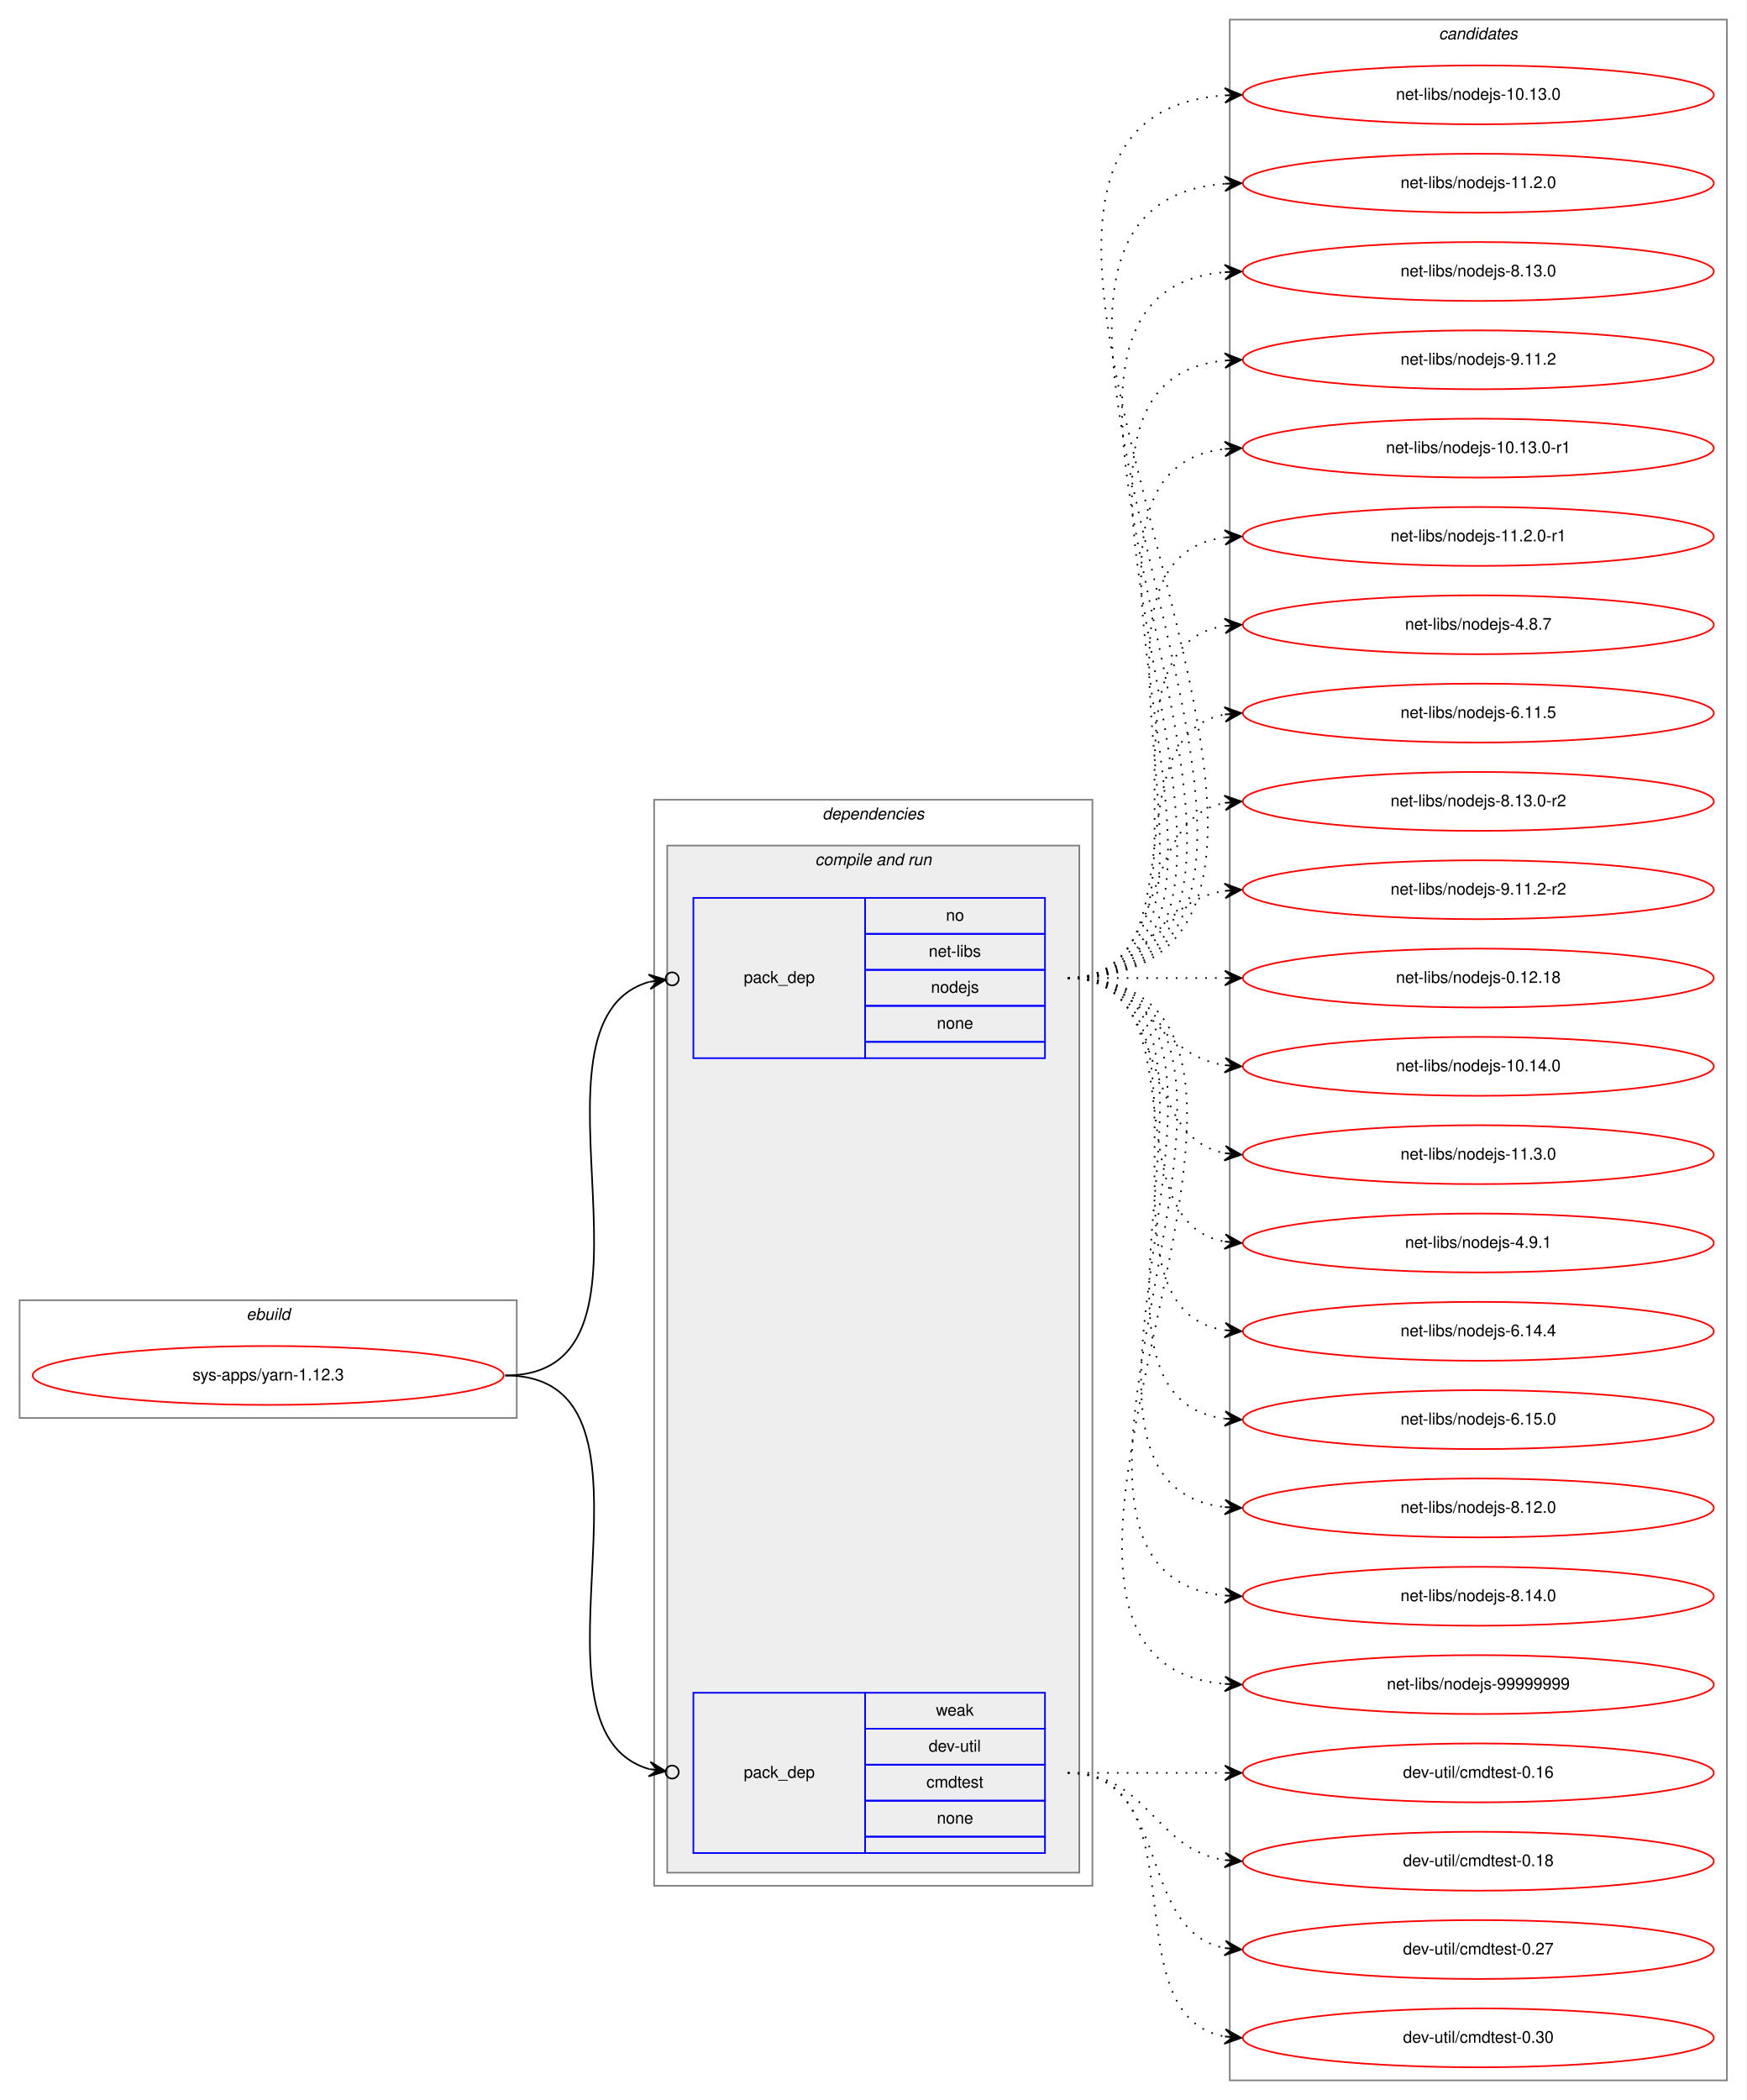
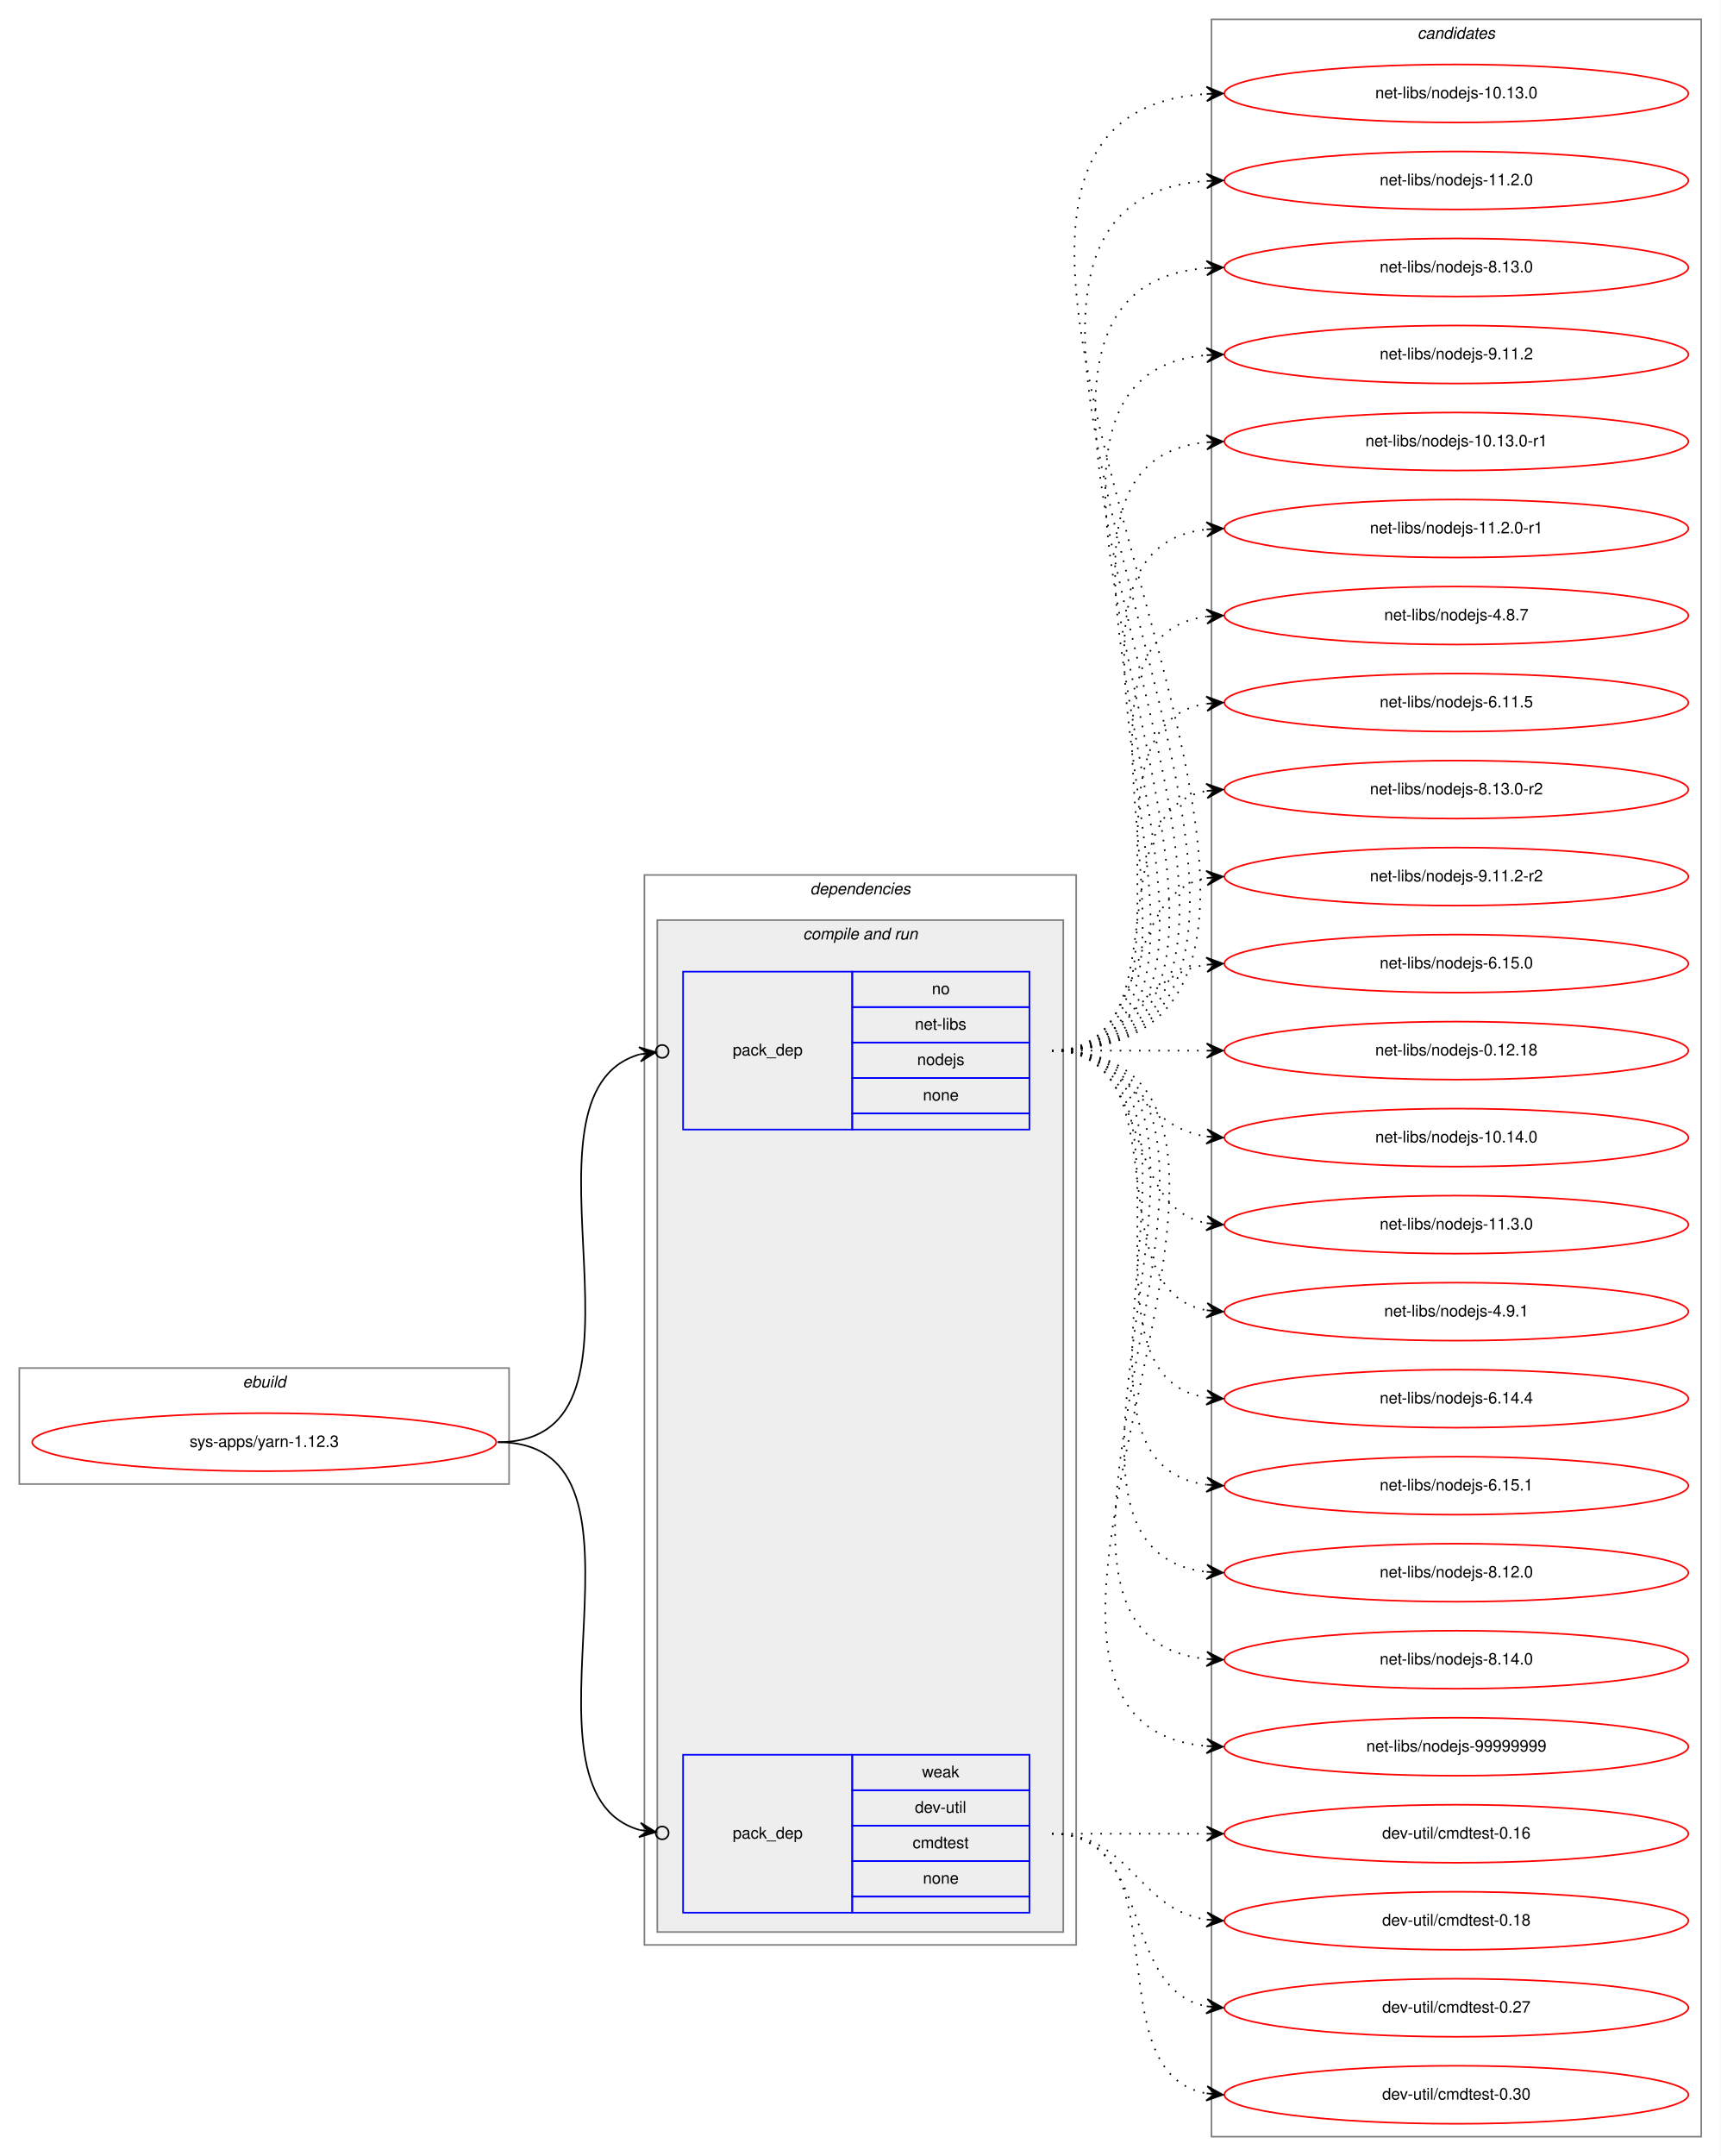
- <svg xmlns="http://www.w3.org/2000/svg" xmlns:xlink="http://www.w3.org/1999/xlink" width="1068pt" height="1284pt" viewBox="0.00 0.00 1068.00 1284.00">
-   <g id="graph0" class="graph" transform="scale(1 1) rotate(0) translate(4 1280)">
-     <polygon fill="white" stroke="transparent" points="-4,4 -4,-1280 1064,-1280 1064,4 -4,4" />
+ <svg xmlns="http://www.w3.org/2000/svg" xmlns:xlink="http://www.w3.org/1999/xlink" width="1068pt" height="1338pt" viewBox="0.00 0.00 1068.00 1338.00">
+   <g id="graph0" class="graph" transform="scale(1 1) rotate(0) translate(4 1334)">
+     <polygon fill="white" stroke="transparent" points="-4,4 -4,-1334 1064,-1334 1064,4 -4,4" />
    <g id="clust1" class="cluster">
      <polygon fill="none" stroke="gray" points="8,-413 8,-485 312,-485 312,-413 8,-413" />
      <text text-anchor="start" x="146.66" y="-473" font-family="Helvetica,sans-Serif" font-style="italic" font-size="10.00">ebuild</text>
    </g>
    <g id="clust2" class="cluster">
      <polygon fill="none" stroke="gray" points="396,-127 396,-791 664,-791 664,-127 396,-127" />
      <text text-anchor="start" x="498.88" y="-779" font-family="Helvetica,sans-Serif" font-style="italic" font-size="10.00">dependencies</text>
    </g>
    <g id="clust4" class="cluster">
      <polygon fill="#eeeeee" stroke="gray" points="404,-135 404,-763 656,-763 656,-135 404,-135" />
      <text text-anchor="start" x="494.44" y="-751" font-family="Helvetica,sans-Serif" font-style="italic" font-size="10.00">compile and run</text>
    </g>
    <g id="clust8" class="cluster">
-       <polygon fill="none" stroke="gray" points="748,-8 748,-1268 1052,-1268 1052,-8 748,-8" />
-       <text text-anchor="start" x="875.82" y="-1256" font-family="Helvetica,sans-Serif" font-style="italic" font-size="10.00">candidates</text>
+       <polygon fill="none" stroke="gray" points="748,-8 748,-1322 1052,-1322 1052,-8 748,-8" />
+       <text text-anchor="start" x="875.82" y="-1310" font-family="Helvetica,sans-Serif" font-style="italic" font-size="10.00">candidates</text>
    </g>
    <g id="node1" class="node">
      <g id="a_node1">
        <a xlink:href="../sys-apps/yarn-1.12.3.svg" xlink:title="sys-apps/yarn-1.12.3">
          <ellipse fill="none" stroke="red" cx="160" cy="-439" rx="144" ry="18" />
          <text text-anchor="middle" x="160" y="-436" font-family="Helvetica,sans-Serif" font-size="10.00">sys-apps/yarn-1.12.3</text>
        </a>
      </g>
    </g>
    <g id="node2" class="node">
      <polygon fill="none" stroke="blue" points="420,-633 420,-731 525,-731 525,-633 420,-633" />
      <text text-anchor="start" x="450.82" y="-679" font-family="Helvetica,sans-Serif" font-size="10.00">pack_dep</text>
      <polygon fill="none" stroke="blue" points="525,-709 525,-731 635,-731 635,-709 525,-709" />
      <text text-anchor="start" x="574.44" y="-717" font-family="Helvetica,sans-Serif" font-size="10.00">no</text>
      <polygon fill="none" stroke="blue" points="525,-687 525,-709 635,-709 635,-687 525,-687" />
      <text text-anchor="start" x="563.89" y="-695" font-family="Helvetica,sans-Serif" font-size="10.00">net-libs</text>
      <polygon fill="none" stroke="blue" points="525,-665 525,-687 635,-687 635,-665 525,-665" />
      <text text-anchor="start" x="565.27" y="-673" font-family="Helvetica,sans-Serif" font-size="10.00">nodejs</text>
      <polygon fill="none" stroke="blue" points="525,-643 525,-665 635,-665 635,-643 525,-643" />
      <text text-anchor="start" x="568.88" y="-651" font-family="Helvetica,sans-Serif" font-size="10.00">none</text>
      <polygon fill="none" stroke="blue" points="525,-633 525,-643 635,-643 635,-633 525,-633" />
    </g>
    <g id="edge1" class="edge">
      <path fill="none" stroke="black" d="M305,-439C416.04,-439 307.29,-654.8 393,-679.67" />
      <ellipse fill="none" stroke="black" cx="407.03" cy="-681.49" rx="4" ry="4" />
      <polygon fill="black" stroke="black" points="403.07,-680.97 392.57,-684.15 398.11,-680.33 393.15,-679.69 393.15,-679.69 393.15,-679.69 398.11,-680.33 393.73,-675.23 403.07,-680.97 403.07,-680.97" />
    </g>
    <g id="node3" class="node">
      <polygon fill="none" stroke="blue" points="420,-147 420,-245 525,-245 525,-147 420,-147" />
      <text text-anchor="start" x="450.82" y="-193" font-family="Helvetica,sans-Serif" font-size="10.00">pack_dep</text>
      <polygon fill="none" stroke="blue" points="525,-223 525,-245 635,-245 635,-223 525,-223" />
      <text text-anchor="start" x="568.33" y="-231" font-family="Helvetica,sans-Serif" font-size="10.00">weak</text>
      <polygon fill="none" stroke="blue" points="525,-201 525,-223 635,-223 635,-201 525,-201" />
      <text text-anchor="start" x="563.89" y="-209" font-family="Helvetica,sans-Serif" font-size="10.00">dev-util</text>
      <polygon fill="none" stroke="blue" points="525,-179 525,-201 635,-201 635,-179 525,-179" />
      <text text-anchor="start" x="562.5" y="-187" font-family="Helvetica,sans-Serif" font-size="10.00">cmdtest</text>
      <polygon fill="none" stroke="blue" points="525,-157 525,-179 635,-179 635,-157 525,-157" />
      <text text-anchor="start" x="568.88" y="-165" font-family="Helvetica,sans-Serif" font-size="10.00">none</text>
      <polygon fill="none" stroke="blue" points="525,-147 525,-157 635,-157 635,-147 525,-147" />
    </g>
    <g id="edge2" class="edge">
      <path fill="none" stroke="black" d="M305,-439C416.04,-439 307.29,-223.2 393,-198.33" />
      <ellipse fill="none" stroke="black" cx="407.03" cy="-196.51" rx="4" ry="4" />
      <polygon fill="black" stroke="black" points="403.07,-197.03 393.73,-202.77 398.11,-197.67 393.15,-198.31 393.15,-198.31 393.15,-198.31 398.11,-197.67 392.57,-193.85 403.07,-197.03 403.07,-197.03" />
    </g>
    <g id="node4" class="node">
      <g id="a_node4">
        <a xlink:href="../net-libs/nodejs-10.13.0.svg" xlink:title="net-libs/nodejs-10.13.0">
-           <ellipse fill="none" stroke="red" cx="900" cy="-1222" rx="144" ry="18" />
-           <text text-anchor="middle" x="900" y="-1219" font-family="Helvetica,sans-Serif" font-size="10.00">net-libs/nodejs-10.13.0</text>
+           <ellipse fill="none" stroke="red" cx="900" cy="-1276" rx="144" ry="18" />
+           <text text-anchor="middle" x="900" y="-1273" font-family="Helvetica,sans-Serif" font-size="10.00">net-libs/nodejs-10.13.0</text>
        </a>
      </g>
    </g>
    <g id="edge3" class="edge">
-       <path fill="none" stroke="black" stroke-dasharray="1,5" d="M649,-682C890.12,-682 521.15,-1206.82 744.98,-1221.68" />
-       <polygon fill="black" stroke="black" points="755,-1222 744.86,-1226.18 750,-1221.84 745.01,-1221.68 745.01,-1221.68 745.01,-1221.68 750,-1221.84 745.15,-1217.18 755,-1222 755,-1222" />
+       <path fill="none" stroke="black" stroke-dasharray="1,5" d="M649,-682C913.64,-682 498.05,-1260.44 744.75,-1275.69" />
+       <polygon fill="black" stroke="black" points="755,-1276 744.87,-1280.2 750,-1275.85 745,-1275.7 745,-1275.7 745,-1275.7 750,-1275.85 745.14,-1271.2 755,-1276 755,-1276" />
    </g>
    <g id="node5" class="node">
      <g id="a_node5">
        <a xlink:href="../net-libs/nodejs-11.2.0.svg" xlink:title="net-libs/nodejs-11.2.0">
-           <ellipse fill="none" stroke="red" cx="900" cy="-1168" rx="144" ry="18" />
-           <text text-anchor="middle" x="900" y="-1165" font-family="Helvetica,sans-Serif" font-size="10.00">net-libs/nodejs-11.2.0</text>
+           <ellipse fill="none" stroke="red" cx="900" cy="-1222" rx="144" ry="18" />
+           <text text-anchor="middle" x="900" y="-1219" font-family="Helvetica,sans-Serif" font-size="10.00">net-libs/nodejs-11.2.0</text>
        </a>
      </g>
    </g>
    <g id="edge4" class="edge">
-       <path fill="none" stroke="black" stroke-dasharray="1,5" d="M649,-682C866.52,-682 544.61,-1152.46 744.74,-1167.63" />
-       <polygon fill="black" stroke="black" points="755,-1168 744.84,-1172.13 750,-1167.82 745.01,-1167.64 745.01,-1167.64 745.01,-1167.64 750,-1167.82 745.17,-1163.14 755,-1168 755,-1168" />
+       <path fill="none" stroke="black" stroke-dasharray="1,5" d="M649,-682C890.12,-682 521.15,-1206.82 744.98,-1221.68" />
+       <polygon fill="black" stroke="black" points="755,-1222 744.86,-1226.18 750,-1221.84 745.01,-1221.68 745.01,-1221.68 745.01,-1221.68 750,-1221.84 745.15,-1217.18 755,-1222 755,-1222" />
    </g>
    <g id="node6" class="node">
      <g id="a_node6">
        <a xlink:href="../net-libs/nodejs-8.13.0.svg" xlink:title="net-libs/nodejs-8.13.0">
-           <ellipse fill="none" stroke="red" cx="900" cy="-1114" rx="144" ry="18" />
-           <text text-anchor="middle" x="900" y="-1111" font-family="Helvetica,sans-Serif" font-size="10.00">net-libs/nodejs-8.13.0</text>
+           <ellipse fill="none" stroke="red" cx="900" cy="-1168" rx="144" ry="18" />
+           <text text-anchor="middle" x="900" y="-1165" font-family="Helvetica,sans-Serif" font-size="10.00">net-libs/nodejs-8.13.0</text>
        </a>
      </g>
    </g>
    <g id="edge5" class="edge">
-       <path fill="none" stroke="black" stroke-dasharray="1,5" d="M649,-682C843.12,-682 567.6,-1098.53 744.76,-1113.58" />
-       <polygon fill="black" stroke="black" points="755,-1114 744.82,-1118.09 750,-1113.8 745.01,-1113.59 745.01,-1113.59 745.01,-1113.59 750,-1113.8 745.19,-1109.1 755,-1114 755,-1114" />
+       <path fill="none" stroke="black" stroke-dasharray="1,5" d="M649,-682C866.52,-682 544.61,-1152.46 744.74,-1167.63" />
+       <polygon fill="black" stroke="black" points="755,-1168 744.84,-1172.13 750,-1167.82 745.01,-1167.64 745.01,-1167.64 745.01,-1167.64 750,-1167.82 745.17,-1163.14 755,-1168 755,-1168" />
    </g>
    <g id="node7" class="node">
      <g id="a_node7">
        <a xlink:href="../net-libs/nodejs-9.11.2.svg" xlink:title="net-libs/nodejs-9.11.2">
-           <ellipse fill="none" stroke="red" cx="900" cy="-1060" rx="144" ry="18" />
-           <text text-anchor="middle" x="900" y="-1057" font-family="Helvetica,sans-Serif" font-size="10.00">net-libs/nodejs-9.11.2</text>
+           <ellipse fill="none" stroke="red" cx="900" cy="-1114" rx="144" ry="18" />
+           <text text-anchor="middle" x="900" y="-1111" font-family="Helvetica,sans-Serif" font-size="10.00">net-libs/nodejs-9.11.2</text>
        </a>
      </g>
    </g>
    <g id="edge6" class="edge">
-       <path fill="none" stroke="black" stroke-dasharray="1,5" d="M649,-682C819.9,-682 590.31,-1044.66 744.78,-1059.53" />
-       <polygon fill="black" stroke="black" points="755,-1060 744.8,-1064.04 750.01,-1059.77 745.01,-1059.54 745.01,-1059.54 745.01,-1059.54 750.01,-1059.77 745.22,-1055.04 755,-1060 755,-1060" />
+       <path fill="none" stroke="black" stroke-dasharray="1,5" d="M649,-682C843.12,-682 567.6,-1098.53 744.76,-1113.58" />
+       <polygon fill="black" stroke="black" points="755,-1114 744.82,-1118.09 750,-1113.8 745.01,-1113.59 745.01,-1113.59 745.01,-1113.59 750,-1113.8 745.19,-1109.1 755,-1114 755,-1114" />
    </g>
    <g id="node8" class="node">
      <g id="a_node8">
        <a xlink:href="../net-libs/nodejs-10.13.0-r1.svg" xlink:title="net-libs/nodejs-10.13.0-r1">
-           <ellipse fill="none" stroke="red" cx="900" cy="-1006" rx="144" ry="18" />
-           <text text-anchor="middle" x="900" y="-1003" font-family="Helvetica,sans-Serif" font-size="10.00">net-libs/nodejs-10.13.0-r1</text>
+           <ellipse fill="none" stroke="red" cx="900" cy="-1060" rx="144" ry="18" />
+           <text text-anchor="middle" x="900" y="-1057" font-family="Helvetica,sans-Serif" font-size="10.00">net-libs/nodejs-10.13.0-r1</text>
        </a>
      </g>
    </g>
    <g id="edge7" class="edge">
-       <path fill="none" stroke="black" stroke-dasharray="1,5" d="M649,-682C796.96,-682 612.53,-990.99 744.91,-1005.47" />
-       <polygon fill="black" stroke="black" points="755,-1006 744.78,-1009.97 750.01,-1005.74 745.01,-1005.48 745.01,-1005.48 745.01,-1005.48 750.01,-1005.74 745.25,-1000.99 755,-1006 755,-1006" />
+       <path fill="none" stroke="black" stroke-dasharray="1,5" d="M649,-682C819.9,-682 590.31,-1044.66 744.78,-1059.53" />
+       <polygon fill="black" stroke="black" points="755,-1060 744.8,-1064.04 750.01,-1059.77 745.01,-1059.54 745.01,-1059.54 745.01,-1059.54 750.01,-1059.77 745.22,-1055.04 755,-1060 755,-1060" />
    </g>
    <g id="node9" class="node">
      <g id="a_node9">
        <a xlink:href="../net-libs/nodejs-11.2.0-r1.svg" xlink:title="net-libs/nodejs-11.2.0-r1">
-           <ellipse fill="none" stroke="red" cx="900" cy="-952" rx="144" ry="18" />
-           <text text-anchor="middle" x="900" y="-949" font-family="Helvetica,sans-Serif" font-size="10.00">net-libs/nodejs-11.2.0-r1</text>
+           <ellipse fill="none" stroke="red" cx="900" cy="-1006" rx="144" ry="18" />
+           <text text-anchor="middle" x="900" y="-1003" font-family="Helvetica,sans-Serif" font-size="10.00">net-libs/nodejs-11.2.0-r1</text>
        </a>
      </g>
    </g>
    <g id="edge8" class="edge">
-       <path fill="none" stroke="black" stroke-dasharray="1,5" d="M649,-682C774.27,-682 634.46,-936.92 744.71,-951.36" />
-       <polygon fill="black" stroke="black" points="755,-952 744.74,-955.87 750.01,-951.69 745.02,-951.38 745.02,-951.38 745.02,-951.38 750.01,-951.69 745.3,-946.89 755,-952 755,-952" />
+       <path fill="none" stroke="black" stroke-dasharray="1,5" d="M649,-682C796.96,-682 612.53,-990.99 744.91,-1005.47" />
+       <polygon fill="black" stroke="black" points="755,-1006 744.78,-1009.97 750.01,-1005.74 745.01,-1005.48 745.01,-1005.48 745.01,-1005.48 750.01,-1005.74 745.25,-1000.99 755,-1006 755,-1006" />
    </g>
    <g id="node10" class="node">
      <g id="a_node10">
        <a xlink:href="../net-libs/nodejs-4.8.7.svg" xlink:title="net-libs/nodejs-4.8.7">
-           <ellipse fill="none" stroke="red" cx="900" cy="-898" rx="144" ry="18" />
-           <text text-anchor="middle" x="900" y="-895" font-family="Helvetica,sans-Serif" font-size="10.00">net-libs/nodejs-4.8.7</text>
+           <ellipse fill="none" stroke="red" cx="900" cy="-952" rx="144" ry="18" />
+           <text text-anchor="middle" x="900" y="-949" font-family="Helvetica,sans-Serif" font-size="10.00">net-libs/nodejs-4.8.7</text>
        </a>
      </g>
    </g>
    <g id="edge9" class="edge">
-       <path fill="none" stroke="black" stroke-dasharray="1,5" d="M649,-682C752.28,-682 655.19,-883.49 744.77,-897.26" />
-       <polygon fill="black" stroke="black" points="755,-898 744.7,-901.77 750.01,-897.64 745.03,-897.28 745.03,-897.28 745.03,-897.28 750.01,-897.64 745.35,-892.79 755,-898 755,-898" />
+       <path fill="none" stroke="black" stroke-dasharray="1,5" d="M649,-682C774.27,-682 634.46,-936.92 744.71,-951.36" />
+       <polygon fill="black" stroke="black" points="755,-952 744.74,-955.87 750.01,-951.69 745.02,-951.38 745.02,-951.38 745.02,-951.38 750.01,-951.69 745.3,-946.89 755,-952 755,-952" />
    </g>
    <g id="node11" class="node">
      <g id="a_node11">
        <a xlink:href="../net-libs/nodejs-6.11.5.svg" xlink:title="net-libs/nodejs-6.11.5">
-           <ellipse fill="none" stroke="red" cx="900" cy="-844" rx="144" ry="18" />
-           <text text-anchor="middle" x="900" y="-841" font-family="Helvetica,sans-Serif" font-size="10.00">net-libs/nodejs-6.11.5</text>
+           <ellipse fill="none" stroke="red" cx="900" cy="-898" rx="144" ry="18" />
+           <text text-anchor="middle" x="900" y="-895" font-family="Helvetica,sans-Serif" font-size="10.00">net-libs/nodejs-6.11.5</text>
        </a>
      </g>
    </g>
    <g id="edge10" class="edge">
-       <path fill="none" stroke="black" stroke-dasharray="1,5" d="M649,-682C731.35,-682 674.36,-830.38 744.73,-843.13" />
-       <polygon fill="black" stroke="black" points="755,-844 744.66,-847.64 750.02,-843.58 745.04,-843.15 745.04,-843.15 745.04,-843.15 750.02,-843.58 745.42,-838.67 755,-844 755,-844" />
+       <path fill="none" stroke="black" stroke-dasharray="1,5" d="M649,-682C752.28,-682 655.19,-883.49 744.77,-897.26" />
+       <polygon fill="black" stroke="black" points="755,-898 744.7,-901.77 750.01,-897.64 745.03,-897.28 745.03,-897.28 745.03,-897.28 750.01,-897.64 745.35,-892.79 755,-898 755,-898" />
    </g>
    <g id="node12" class="node">
      <g id="a_node12">
        <a xlink:href="../net-libs/nodejs-8.13.0-r2.svg" xlink:title="net-libs/nodejs-8.13.0-r2">
-           <ellipse fill="none" stroke="red" cx="900" cy="-790" rx="144" ry="18" />
-           <text text-anchor="middle" x="900" y="-787" font-family="Helvetica,sans-Serif" font-size="10.00">net-libs/nodejs-8.13.0-r2</text>
+           <ellipse fill="none" stroke="red" cx="900" cy="-844" rx="144" ry="18" />
+           <text text-anchor="middle" x="900" y="-841" font-family="Helvetica,sans-Serif" font-size="10.00">net-libs/nodejs-8.13.0-r2</text>
        </a>
      </g>
    </g>
    <g id="edge11" class="edge">
-       <path fill="none" stroke="black" stroke-dasharray="1,5" d="M649,-682C712.58,-682 690.58,-778.51 744.79,-789.07" />
-       <polygon fill="black" stroke="black" points="755,-790 744.63,-793.57 750.02,-789.54 745.04,-789.09 745.04,-789.09 745.04,-789.09 750.02,-789.54 745.45,-784.61 755,-790 755,-790" />
+       <path fill="none" stroke="black" stroke-dasharray="1,5" d="M649,-682C731.35,-682 674.36,-830.38 744.73,-843.13" />
+       <polygon fill="black" stroke="black" points="755,-844 744.66,-847.64 750.02,-843.58 745.04,-843.15 745.04,-843.15 745.04,-843.15 750.02,-843.58 745.42,-838.67 755,-844 755,-844" />
    </g>
    <g id="node13" class="node">
      <g id="a_node13">
        <a xlink:href="../net-libs/nodejs-9.11.2-r2.svg" xlink:title="net-libs/nodejs-9.11.2-r2">
+           <ellipse fill="none" stroke="red" cx="900" cy="-790" rx="144" ry="18" />
+           <text text-anchor="middle" x="900" y="-787" font-family="Helvetica,sans-Serif" font-size="10.00">net-libs/nodejs-9.11.2-r2</text>
+         </a>
+       </g>
+     </g>
+     <g id="edge12" class="edge">
+       <path fill="none" stroke="black" stroke-dasharray="1,5" d="M649,-682C712.58,-682 690.58,-778.51 744.79,-789.07" />
+       <polygon fill="black" stroke="black" points="755,-790 744.63,-793.57 750.02,-789.54 745.04,-789.09 745.04,-789.09 745.04,-789.09 750.02,-789.54 745.45,-784.61 755,-790 755,-790" />
+     </g>
+     <g id="node14" class="node">
+       <g id="a_node14">
+         <a xlink:href="../net-libs/nodejs-6.15.0.svg" xlink:title="net-libs/nodejs-6.15.0">
          <ellipse fill="none" stroke="red" cx="900" cy="-736" rx="144" ry="18" />
-           <text text-anchor="middle" x="900" y="-733" font-family="Helvetica,sans-Serif" font-size="10.00">net-libs/nodejs-9.11.2-r2</text>
-         </a>
-       </g>
-     </g>
-     <g id="edge12" class="edge">
+           <text text-anchor="middle" x="900" y="-733" font-family="Helvetica,sans-Serif" font-size="10.00">net-libs/nodejs-6.15.0</text>
+         </a>
+       </g>
+     </g>
+     <g id="edge13" class="edge">
      <path fill="none" stroke="black" stroke-dasharray="1,5" d="M649,-682C698.26,-682 701.85,-728.87 744.86,-735.28" />
      <polygon fill="black" stroke="black" points="755,-736 744.71,-739.78 750.01,-735.64 745.03,-735.29 745.03,-735.29 745.03,-735.29 750.01,-735.64 745.35,-730.8 755,-736 755,-736" />
    </g>
-     <g id="node14" class="node">
-       <g id="a_node14">
+     <g id="node15" class="node">
+       <g id="a_node15">
        <a xlink:href="../net-libs/nodejs-0.12.18.svg" xlink:title="net-libs/nodejs-0.12.18">
          <ellipse fill="none" stroke="red" cx="900" cy="-682" rx="144" ry="18" />
          <text text-anchor="middle" x="900" y="-679" font-family="Helvetica,sans-Serif" font-size="10.00">net-libs/nodejs-0.12.18</text>
        </a>
      </g>
    </g>
-     <g id="edge13" class="edge">
+     <g id="edge14" class="edge">
      <path fill="none" stroke="black" stroke-dasharray="1,5" d="M649,-682C692.43,-682 705.83,-682 744.57,-682" />
      <polygon fill="black" stroke="black" points="755,-682 745,-686.5 750,-682 745,-682 745,-682 745,-682 750,-682 745,-677.5 755,-682 755,-682" />
    </g>
-     <g id="node15" class="node">
-       <g id="a_node15">
+     <g id="node16" class="node">
+       <g id="a_node16">
        <a xlink:href="../net-libs/nodejs-10.14.0.svg" xlink:title="net-libs/nodejs-10.14.0">
          <ellipse fill="none" stroke="red" cx="900" cy="-628" rx="144" ry="18" />
          <text text-anchor="middle" x="900" y="-625" font-family="Helvetica,sans-Serif" font-size="10.00">net-libs/nodejs-10.14.0</text>
        </a>
      </g>
    </g>
-     <g id="edge14" class="edge">
+     <g id="edge15" class="edge">
      <path fill="none" stroke="black" stroke-dasharray="1,5" d="M649,-682C698.26,-682 701.85,-635.13 744.86,-628.72" />
      <polygon fill="black" stroke="black" points="755,-628 745.35,-633.2 750.01,-628.36 745.03,-628.71 745.03,-628.71 745.03,-628.71 750.01,-628.36 744.71,-624.22 755,-628 755,-628" />
    </g>
-     <g id="node16" class="node">
-       <g id="a_node16">
+     <g id="node17" class="node">
+       <g id="a_node17">
        <a xlink:href="../net-libs/nodejs-11.3.0.svg" xlink:title="net-libs/nodejs-11.3.0">
          <ellipse fill="none" stroke="red" cx="900" cy="-574" rx="144" ry="18" />
          <text text-anchor="middle" x="900" y="-571" font-family="Helvetica,sans-Serif" font-size="10.00">net-libs/nodejs-11.3.0</text>
        </a>
      </g>
    </g>
-     <g id="edge15" class="edge">
+     <g id="edge16" class="edge">
      <path fill="none" stroke="black" stroke-dasharray="1,5" d="M649,-682C712.58,-682 690.58,-585.49 744.79,-574.93" />
      <polygon fill="black" stroke="black" points="755,-574 745.45,-579.39 750.02,-574.46 745.04,-574.91 745.04,-574.91 745.04,-574.91 750.02,-574.46 744.63,-570.43 755,-574 755,-574" />
    </g>
-     <g id="node17" class="node">
-       <g id="a_node17">
+     <g id="node18" class="node">
+       <g id="a_node18">
        <a xlink:href="../net-libs/nodejs-4.9.1.svg" xlink:title="net-libs/nodejs-4.9.1">
          <ellipse fill="none" stroke="red" cx="900" cy="-520" rx="144" ry="18" />
          <text text-anchor="middle" x="900" y="-517" font-family="Helvetica,sans-Serif" font-size="10.00">net-libs/nodejs-4.9.1</text>
        </a>
      </g>
    </g>
-     <g id="edge16" class="edge">
+     <g id="edge17" class="edge">
      <path fill="none" stroke="black" stroke-dasharray="1,5" d="M649,-682C731.35,-682 674.36,-533.62 744.73,-520.87" />
      <polygon fill="black" stroke="black" points="755,-520 745.42,-525.33 750.02,-520.42 745.04,-520.85 745.04,-520.85 745.04,-520.85 750.02,-520.42 744.66,-516.36 755,-520 755,-520" />
    </g>
-     <g id="node18" class="node">
-       <g id="a_node18">
+     <g id="node19" class="node">
+       <g id="a_node19">
        <a xlink:href="../net-libs/nodejs-6.14.4.svg" xlink:title="net-libs/nodejs-6.14.4">
          <ellipse fill="none" stroke="red" cx="900" cy="-466" rx="144" ry="18" />
          <text text-anchor="middle" x="900" y="-463" font-family="Helvetica,sans-Serif" font-size="10.00">net-libs/nodejs-6.14.4</text>
        </a>
      </g>
    </g>
-     <g id="edge17" class="edge">
+     <g id="edge18" class="edge">
      <path fill="none" stroke="black" stroke-dasharray="1,5" d="M649,-682C752.28,-682 655.19,-480.51 744.77,-466.74" />
      <polygon fill="black" stroke="black" points="755,-466 745.35,-471.21 750.01,-466.36 745.03,-466.72 745.03,-466.72 745.03,-466.72 750.01,-466.36 744.7,-462.23 755,-466 755,-466" />
    </g>
-     <g id="node19" class="node">
-       <g id="a_node19">
-         <a xlink:href="../net-libs/nodejs-6.15.0.svg" xlink:title="net-libs/nodejs-6.15.0">
+     <g id="node20" class="node">
+       <g id="a_node20">
+         <a xlink:href="../net-libs/nodejs-6.15.1.svg" xlink:title="net-libs/nodejs-6.15.1">
          <ellipse fill="none" stroke="red" cx="900" cy="-412" rx="144" ry="18" />
-           <text text-anchor="middle" x="900" y="-409" font-family="Helvetica,sans-Serif" font-size="10.00">net-libs/nodejs-6.15.0</text>
-         </a>
-       </g>
-     </g>
-     <g id="edge18" class="edge">
+           <text text-anchor="middle" x="900" y="-409" font-family="Helvetica,sans-Serif" font-size="10.00">net-libs/nodejs-6.15.1</text>
+         </a>
+       </g>
+     </g>
+     <g id="edge19" class="edge">
      <path fill="none" stroke="black" stroke-dasharray="1,5" d="M649,-682C774.27,-682 634.46,-427.08 744.71,-412.64" />
      <polygon fill="black" stroke="black" points="755,-412 745.3,-417.11 750.01,-412.31 745.02,-412.62 745.02,-412.62 745.02,-412.62 750.01,-412.31 744.74,-408.13 755,-412 755,-412" />
    </g>
-     <g id="node20" class="node">
-       <g id="a_node20">
+     <g id="node21" class="node">
+       <g id="a_node21">
        <a xlink:href="../net-libs/nodejs-8.12.0.svg" xlink:title="net-libs/nodejs-8.12.0">
          <ellipse fill="none" stroke="red" cx="900" cy="-358" rx="144" ry="18" />
          <text text-anchor="middle" x="900" y="-355" font-family="Helvetica,sans-Serif" font-size="10.00">net-libs/nodejs-8.12.0</text>
        </a>
      </g>
    </g>
-     <g id="edge19" class="edge">
+     <g id="edge20" class="edge">
      <path fill="none" stroke="black" stroke-dasharray="1,5" d="M649,-682C796.96,-682 612.53,-373.01 744.91,-358.53" />
      <polygon fill="black" stroke="black" points="755,-358 745.25,-363.01 750.01,-358.26 745.01,-358.52 745.01,-358.52 745.01,-358.52 750.01,-358.26 744.78,-354.03 755,-358 755,-358" />
    </g>
-     <g id="node21" class="node">
-       <g id="a_node21">
+     <g id="node22" class="node">
+       <g id="a_node22">
        <a xlink:href="../net-libs/nodejs-8.14.0.svg" xlink:title="net-libs/nodejs-8.14.0">
          <ellipse fill="none" stroke="red" cx="900" cy="-304" rx="144" ry="18" />
          <text text-anchor="middle" x="900" y="-301" font-family="Helvetica,sans-Serif" font-size="10.00">net-libs/nodejs-8.14.0</text>
        </a>
      </g>
    </g>
-     <g id="edge20" class="edge">
+     <g id="edge21" class="edge">
      <path fill="none" stroke="black" stroke-dasharray="1,5" d="M649,-682C819.9,-682 590.31,-319.34 744.78,-304.47" />
      <polygon fill="black" stroke="black" points="755,-304 745.22,-308.96 750.01,-304.23 745.01,-304.46 745.01,-304.46 745.01,-304.46 750.01,-304.23 744.8,-299.96 755,-304 755,-304" />
    </g>
-     <g id="node22" class="node">
-       <g id="a_node22">
+     <g id="node23" class="node">
+       <g id="a_node23">
        <a xlink:href="../net-libs/nodejs-99999999.svg" xlink:title="net-libs/nodejs-99999999">
          <ellipse fill="none" stroke="red" cx="900" cy="-250" rx="144" ry="18" />
          <text text-anchor="middle" x="900" y="-247" font-family="Helvetica,sans-Serif" font-size="10.00">net-libs/nodejs-99999999</text>
        </a>
      </g>
    </g>
-     <g id="edge21" class="edge">
+     <g id="edge22" class="edge">
      <path fill="none" stroke="black" stroke-dasharray="1,5" d="M649,-682C843.12,-682 567.6,-265.47 744.76,-250.42" />
      <polygon fill="black" stroke="black" points="755,-250 745.19,-254.9 750,-250.2 745.01,-250.41 745.01,-250.41 745.01,-250.41 750,-250.2 744.82,-245.91 755,-250 755,-250" />
    </g>
-     <g id="node23" class="node">
-       <g id="a_node23">
+     <g id="node24" class="node">
+       <g id="a_node24">
        <a xlink:href="../dev-util/cmdtest-0.16.svg" xlink:title="dev-util/cmdtest-0.16">
          <ellipse fill="none" stroke="red" cx="900" cy="-196" rx="144" ry="18" />
          <text text-anchor="middle" x="900" y="-193" font-family="Helvetica,sans-Serif" font-size="10.00">dev-util/cmdtest-0.16</text>
        </a>
      </g>
    </g>
-     <g id="edge22" class="edge">
+     <g id="edge23" class="edge">
      <path fill="none" stroke="black" stroke-dasharray="1,5" d="M649,-196C692.43,-196 705.83,-196 744.57,-196" />
      <polygon fill="black" stroke="black" points="755,-196 745,-200.5 750,-196 745,-196 745,-196 745,-196 750,-196 745,-191.5 755,-196 755,-196" />
    </g>
-     <g id="node24" class="node">
-       <g id="a_node24">
+     <g id="node25" class="node">
+       <g id="a_node25">
        <a xlink:href="../dev-util/cmdtest-0.18.svg" xlink:title="dev-util/cmdtest-0.18">
          <ellipse fill="none" stroke="red" cx="900" cy="-142" rx="144" ry="18" />
          <text text-anchor="middle" x="900" y="-139" font-family="Helvetica,sans-Serif" font-size="10.00">dev-util/cmdtest-0.18</text>
        </a>
      </g>
    </g>
-     <g id="edge23" class="edge">
+     <g id="edge24" class="edge">
      <path fill="none" stroke="black" stroke-dasharray="1,5" d="M649,-196C698.26,-196 701.85,-149.13 744.86,-142.72" />
      <polygon fill="black" stroke="black" points="755,-142 745.35,-147.2 750.01,-142.36 745.03,-142.71 745.03,-142.71 745.03,-142.71 750.01,-142.36 744.71,-138.22 755,-142 755,-142" />
    </g>
-     <g id="node25" class="node">
-       <g id="a_node25">
+     <g id="node26" class="node">
+       <g id="a_node26">
        <a xlink:href="../dev-util/cmdtest-0.27.svg" xlink:title="dev-util/cmdtest-0.27">
          <ellipse fill="none" stroke="red" cx="900" cy="-88" rx="144" ry="18" />
          <text text-anchor="middle" x="900" y="-85" font-family="Helvetica,sans-Serif" font-size="10.00">dev-util/cmdtest-0.27</text>
        </a>
      </g>
    </g>
-     <g id="edge24" class="edge">
+     <g id="edge25" class="edge">
      <path fill="none" stroke="black" stroke-dasharray="1,5" d="M649,-196C712.58,-196 690.58,-99.49 744.79,-88.93" />
      <polygon fill="black" stroke="black" points="755,-88 745.45,-93.39 750.02,-88.46 745.04,-88.91 745.04,-88.91 745.04,-88.91 750.02,-88.46 744.63,-84.43 755,-88 755,-88" />
    </g>
-     <g id="node26" class="node">
-       <g id="a_node26">
+     <g id="node27" class="node">
+       <g id="a_node27">
        <a xlink:href="../dev-util/cmdtest-0.30.svg" xlink:title="dev-util/cmdtest-0.30">
          <ellipse fill="none" stroke="red" cx="900" cy="-34" rx="144" ry="18" />
          <text text-anchor="middle" x="900" y="-31" font-family="Helvetica,sans-Serif" font-size="10.00">dev-util/cmdtest-0.30</text>
        </a>
      </g>
    </g>
-     <g id="edge25" class="edge">
+     <g id="edge26" class="edge">
      <path fill="none" stroke="black" stroke-dasharray="1,5" d="M649,-196C731.35,-196 674.36,-47.62 744.73,-34.87" />
      <polygon fill="black" stroke="black" points="755,-34 745.42,-39.33 750.02,-34.42 745.04,-34.85 745.04,-34.85 745.04,-34.85 750.02,-34.42 744.66,-30.36 755,-34 755,-34" />
    </g>
  </g>
</svg>
